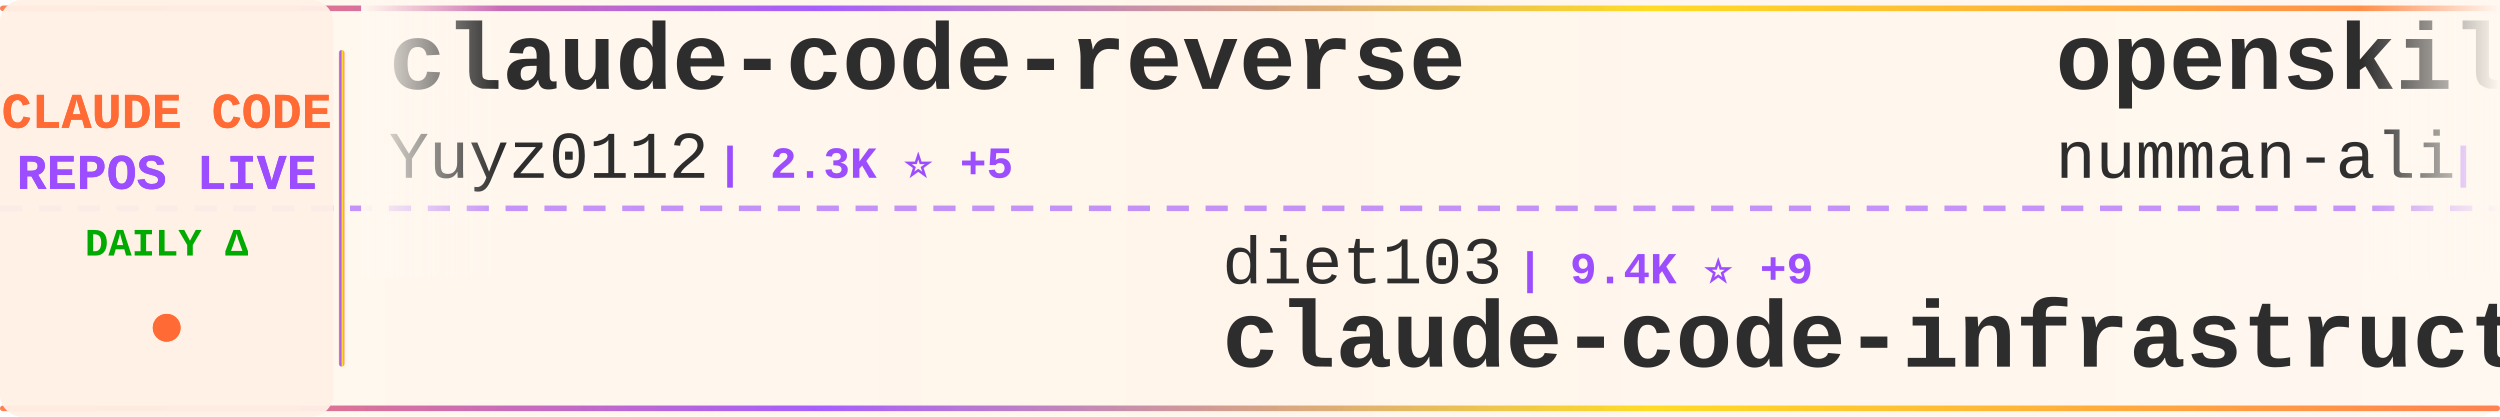
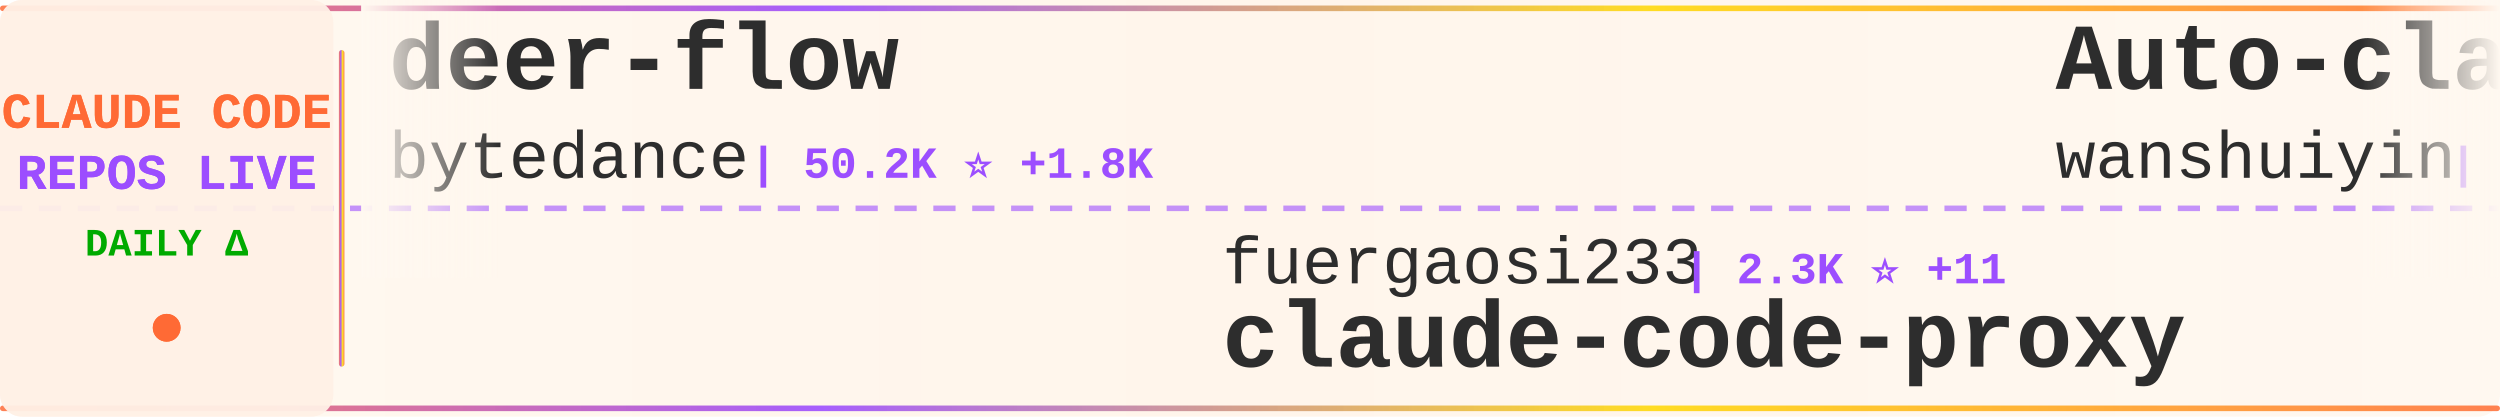
<svg xmlns="http://www.w3.org/2000/svg" width="900" height="150">
  <defs>
    <linearGradient id="tickerBg" x1="0%" y1="0%" x2="100%" y2="0%">
      <stop offset="0%" style="stop-color:#fff8f0;stop-opacity:0.98" />
      <stop offset="50%" style="stop-color:#fff5eb;stop-opacity:1" />
      <stop offset="100%" style="stop-color:#fff8f0;stop-opacity:0.98" />
    </linearGradient>
    <linearGradient id="borderGrad" x1="0%" y1="0%" x2="100%" y2="0%">
      <stop offset="0%" style="stop-color:#FF6B35;stop-opacity:0.85">
        <animate attributeName="stop-opacity" values="0.85;1;0.85" dur="2s" repeatCount="indefinite" />
      </stop>
      <stop offset="33%" style="stop-color:#9C4EFF;stop-opacity:0.9">
        <animate attributeName="stop-opacity" values="0.9;1;0.9" dur="2.2s" repeatCount="indefinite" />
      </stop>
      <stop offset="66%" style="stop-color:#FFD700;stop-opacity:0.85">
        <animate attributeName="stop-opacity" values="0.85;1;0.85" dur="1.8s" repeatCount="indefinite" />
      </stop>
      <stop offset="100%" style="stop-color:#FF6B35;stop-opacity:0.85">
        <animate attributeName="stop-opacity" values="0.85;1;0.85" dur="2s" repeatCount="indefinite" />
      </stop>
    </linearGradient>
    <filter id="textGlow">
      <feGaussianBlur stdDeviation="0.15" result="coloredBlur" />
      <feMerge>
        <feMergeNode in="coloredBlur" />
        <feMergeNode in="SourceGraphic" />
      </feMerge>
    </filter>
    <filter id="metricGlow">
      <feGaussianBlur stdDeviation="0.2" result="coloredBlur" />
      <feMerge>
        <feMergeNode in="coloredBlur" />
        <feMergeNode in="SourceGraphic" />
      </feMerge>
    </filter>
    <linearGradient id="leftFade" x1="0%" y1="0%" x2="100%" y2="0%">
      <stop offset="0%" style="stop-color:#fff8f0;stop-opacity:1" />
      <stop offset="100%" style="stop-color:#fff8f0;stop-opacity:0" />
    </linearGradient>
    <linearGradient id="rightFade" x1="0%" y1="0%" x2="100%" y2="0%">
      <stop offset="0%" style="stop-color:#fff8f0;stop-opacity:0" />
      <stop offset="100%" style="stop-color:#fff8f0;stop-opacity:1" />
    </linearGradient>
  </defs>
  <rect width="900" height="150" fill="url(#tickerBg)" rx="8" />
  <rect x="0" y="2" width="900" height="2" fill="url(#borderGrad)" rx="1" />
  <rect x="0" y="146" width="900" height="2" fill="url(#borderGrad)" rx="1" />
  <line x1="0" y1="75" x2="900" y2="75" stroke="#9C4EFF" stroke-width="2" stroke-dasharray="8 6" opacity="0.6" />
  <rect x="0" y="0" width="120" height="150" fill="#fff0e6" opacity="0.95" rx="8" />
  <text x="60" y="46" font-family="'Courier New', monospace" font-size="18" font-weight="bold" fill="#FF6B35" text-anchor="middle" filter="url(#textGlow)">
    CLAUDE CODE
  </text>
  <text x="60" y="68" font-family="'Courier New', monospace" font-size="18" font-weight="bold" fill="#9C4EFF" text-anchor="middle" filter="url(#textGlow)">
    REPOS LIVE
  </text>
  <text x="60" y="92" font-family="'Courier New', monospace" font-size="14" font-weight="bold" fill="#00aa00" text-anchor="middle">
    DAILY Δ
  </text>
  <circle cx="60" cy="118" r="5" fill="#FF6B35" filter="url(#metricGlow)">
    <animate attributeName="r" values="4;6;4" dur="1.5s" repeatCount="indefinite" />
    <animate attributeName="opacity" values="0.6;1;0.6" dur="1.5s" repeatCount="indefinite" />
  </circle>
  <rect x="122" y="18" width="2" height="114" fill="url(#borderGrad)" rx="1" />
  <clipPath id="tickerClip">
    <rect x="130" y="0" width="770" height="150" />
  </clipPath>
  <g clip-path="url(#tickerClip)">
    <g id="tickerItems">
      <animateTransform attributeName="transform" attributeType="XML" type="translate" from="0 0" to="-3000 0" dur="54s" repeatCount="indefinite" />
      <g transform="translate(0, 0)">
-         <text x="140" y="32" font-family="'Courier New', monospace" font-size="34" font-weight="bold" fill="#2d2d2d">claude-code-reverse</text>
-         <text x="140" y="64" font-family="'Courier New', monospace" font-size="24" font-weight="normal" fill="#2d2d2d" opacity="1.0">Yuyz0112</text>
-         <text x="258" y="64" font-family="'Courier New', monospace" font-size="16" font-weight="bold" fill="#9C4EFF"> | 2.3K ⭐ +5</text>
+         <text x="140" y="32" font-family="'Courier New', monospace" font-size="34" font-weight="bold" fill="#2d2d2d">deer-flow</text>
+         <text x="140" y="64" font-family="'Courier New', monospace" font-size="24" font-weight="normal" fill="#2d2d2d" opacity="1.0">bytedance</text>
+         <text x="270" y="64" font-family="'Courier New', monospace" font-size="16" font-weight="bold" fill="#9C4EFF"> | 50.2K ⭐ +1.8K</text>
      </g>
      <g transform="translate(300, 0)">
-         <text x="140" y="102" font-family="'Courier New', monospace" font-size="24" font-weight="normal" fill="#2d2d2d" opacity="1.0">diet103</text>
-         <text x="246" y="102" font-family="'Courier New', monospace" font-size="16" font-weight="bold" fill="#9C4EFF"> | 9.4K ⭐ +9</text>
-         <text x="140" y="132" font-family="'Courier New', monospace" font-size="34" font-weight="bold" fill="#2d2d2d">claude-code-infrastructu...</text>
+         <text x="140" y="102" font-family="'Courier New', monospace" font-size="24" font-weight="normal" fill="#2d2d2d" opacity="1.0">fuergaosi233</text>
+         <text x="306" y="102" font-family="'Courier New', monospace" font-size="16" font-weight="bold" fill="#9C4EFF"> | 2.3K ⭐ +11</text>
+         <text x="140" y="132" font-family="'Courier New', monospace" font-size="34" font-weight="bold" fill="#2d2d2d">claude-code-proxy</text>
      </g>
      <g transform="translate(600, 0)">
-         <text x="140" y="32" font-family="'Courier New', monospace" font-size="34" font-weight="bold" fill="#2d2d2d">openskills</text>
-         <text x="140" y="64" font-family="'Courier New', monospace" font-size="24" font-weight="normal" fill="#2d2d2d" opacity="1.0">numman-ali</text>
-         <text x="282" y="64" font-family="'Courier New', monospace" font-size="16" font-weight="bold" fill="#9C4EFF"> | 9.3K ⭐ +21</text>
+         <text x="140" y="32" font-family="'Courier New', monospace" font-size="34" font-weight="bold" fill="#2d2d2d">Auto-claude-code-researc...</text>
+         <text x="140" y="64" font-family="'Courier New', monospace" font-size="24" font-weight="normal" fill="#2d2d2d" opacity="1.0">wanshuiyin</text>
+         <text x="282" y="64" font-family="'Courier New', monospace" font-size="16" font-weight="bold" fill="#9C4EFF"> | 4.4K ⭐ +141</text>
      </g>
      <g transform="translate(900, 0)">
-         <text x="140" y="102" font-family="'Courier New', monospace" font-size="24" font-weight="normal" fill="#2d2d2d" opacity="1.0">anthropics</text>
-         <text x="282" y="102" font-family="'Courier New', monospace" font-size="16" font-weight="bold" fill="#9C4EFF"> | 5.9K ⭐ +46</text>
-         <text x="140" y="132" font-family="'Courier New', monospace" font-size="34" font-weight="bold" fill="#2d2d2d">claude-agent-sdk-python</text>
+         <text x="140" y="102" font-family="'Courier New', monospace" font-size="24" font-weight="normal" fill="#2d2d2d" opacity="1.0">wshobson</text>
+         <text x="258" y="102" font-family="'Courier New', monospace" font-size="16" font-weight="bold" fill="#9C4EFF"> | 32.4K ⭐ +74</text>
+         <text x="140" y="132" font-family="'Courier New', monospace" font-size="34" font-weight="bold" fill="#2d2d2d">agents</text>
      </g>
      <g transform="translate(1200, 0)">
-         <text x="140" y="32" font-family="'Courier New', monospace" font-size="34" font-weight="bold" fill="#2d2d2d">awesome-claude-code-suba...</text>
-         <text x="140" y="64" font-family="'Courier New', monospace" font-size="24" font-weight="normal" fill="#2d2d2d" opacity="1.0">VoltAgent</text>
-         <text x="270" y="64" font-family="'Courier New', monospace" font-size="16" font-weight="bold" fill="#9C4EFF"> | 15.4K ⭐ +114</text>
+         <text x="140" y="32" font-family="'Courier New', monospace" font-size="34" font-weight="bold" fill="#2d2d2d">claude-code-best-practic...</text>
+         <text x="140" y="64" font-family="'Courier New', monospace" font-size="24" font-weight="normal" fill="#2d2d2d" opacity="1.0">shanraisshan</text>
+         <text x="306" y="64" font-family="'Courier New', monospace" font-size="16" font-weight="bold" fill="#9C4EFF"> | 22.7K ⭐ +319</text>
      </g>
      <g transform="translate(1500, 0)">
-         <text x="140" y="102" font-family="'Courier New', monospace" font-size="24" font-weight="normal" fill="#2d2d2d" opacity="1.0">catlog22</text>
-         <text x="258" y="102" font-family="'Courier New', monospace" font-size="16" font-weight="bold" fill="#9C4EFF"> | 1.6K ⭐ +9</text>
-         <text x="140" y="132" font-family="'Courier New', monospace" font-size="34" font-weight="bold" fill="#2d2d2d">Claude-Code-Workflow</text>
+         <text x="140" y="102" font-family="'Courier New', monospace" font-size="24" font-weight="normal" fill="#2d2d2d" opacity="1.0">carlvellotti</text>
+         <text x="306" y="102" font-family="'Courier New', monospace" font-size="16" font-weight="bold" fill="#9C4EFF"> | 1.7K ⭐ +6</text>
+         <text x="140" y="132" font-family="'Courier New', monospace" font-size="34" font-weight="bold" fill="#2d2d2d">claude-code-pm-course</text>
      </g>
      <g transform="translate(1800, 0)">
-         <text x="140" y="32" font-family="'Courier New', monospace" font-size="34" font-weight="bold" fill="#2d2d2d">claude-code-mastering</text>
-         <text x="140" y="64" font-family="'Courier New', monospace" font-size="24" font-weight="normal" fill="#2d2d2d" opacity="1.0">revfactory</text>
-         <text x="282" y="64" font-family="'Courier New', monospace" font-size="16" font-weight="bold" fill="#9C4EFF"> | 766 ⭐ +1</text>
+         <text x="140" y="32" font-family="'Courier New', monospace" font-size="34" font-weight="bold" fill="#2d2d2d">claude-code-requirements...</text>
+         <text x="140" y="64" font-family="'Courier New', monospace" font-size="24" font-weight="normal" fill="#2d2d2d" opacity="1.0">rizethereum</text>
+         <text x="294" y="64" font-family="'Courier New', monospace" font-size="16" font-weight="bold" fill="#9C4EFF"> | 1.8K ⭐ +1</text>
      </g>
      <g transform="translate(2100, 0)">
-         <text x="140" y="102" font-family="'Courier New', monospace" font-size="24" font-weight="normal" fill="#2d2d2d" opacity="1.0">anthropics</text>
-         <text x="282" y="102" font-family="'Courier New', monospace" font-size="16" font-weight="bold" fill="#9C4EFF"> | 700 ⭐ +20</text>
-         <text x="140" y="132" font-family="'Courier New', monospace" font-size="34" font-weight="bold" fill="#2d2d2d">claude-code-base-action</text>
+         <text x="140" y="102" font-family="'Courier New', monospace" font-size="24" font-weight="normal" fill="#2d2d2d" opacity="1.0">numman-ali</text>
+         <text x="282" y="102" font-family="'Courier New', monospace" font-size="16" font-weight="bold" fill="#9C4EFF"> | 9.3K ⭐ +19</text>
+         <text x="140" y="132" font-family="'Courier New', monospace" font-size="34" font-weight="bold" fill="#2d2d2d">openskills</text>
      </g>
      <g transform="translate(2400, 0)">
-         <text x="140" y="32" font-family="'Courier New', monospace" font-size="34" font-weight="bold" fill="#2d2d2d">obsidian-skills</text>
-         <text x="140" y="64" font-family="'Courier New', monospace" font-size="24" font-weight="normal" fill="#2d2d2d" opacity="1.0">kepano</text>
-         <text x="234" y="64" font-family="'Courier New', monospace" font-size="16" font-weight="bold" fill="#9C4EFF"> | 17.5K ⭐ +284</text>
+         <text x="140" y="32" font-family="'Courier New', monospace" font-size="34" font-weight="bold" fill="#2d2d2d">awesome-claude-code-tool...</text>
+         <text x="140" y="64" font-family="'Courier New', monospace" font-size="24" font-weight="normal" fill="#2d2d2d" opacity="1.0">rohitg00</text>
+         <text x="258" y="64" font-family="'Courier New', monospace" font-size="16" font-weight="bold" fill="#9C4EFF"> | 926 ⭐ +17</text>
      </g>
      <g transform="translate(2700, 0)">
-         <text x="140" y="102" font-family="'Courier New', monospace" font-size="24" font-weight="normal" fill="#2d2d2d" opacity="1.0">ykdojo</text>
-         <text x="234" y="102" font-family="'Courier New', monospace" font-size="16" font-weight="bold" fill="#9C4EFF"> | 6.8K ⭐ +61</text>
-         <text x="140" y="132" font-family="'Courier New', monospace" font-size="34" font-weight="bold" fill="#2d2d2d">claude-code-tips</text>
+         <text x="140" y="102" font-family="'Courier New', monospace" font-size="24" font-weight="normal" fill="#2d2d2d" opacity="1.0">affaan-m</text>
+         <text x="258" y="102" font-family="'Courier New', monospace" font-size="16" font-weight="bold" fill="#9C4EFF"> | 112.4K ⭐ +2.1K</text>
+         <text x="140" y="132" font-family="'Courier New', monospace" font-size="34" font-weight="bold" fill="#2d2d2d">everything-claude-code</text>
      </g>
      <g transform="translate(3000, 0)">
-         <text x="140" y="32" font-family="'Courier New', monospace" font-size="34" font-weight="bold" fill="#2d2d2d">claude-code-reverse</text>
-         <text x="140" y="64" font-family="'Courier New', monospace" font-size="24" font-weight="normal" fill="#2d2d2d" opacity="1.0">Yuyz0112</text>
-         <text x="258" y="64" font-family="'Courier New', monospace" font-size="16" font-weight="bold" fill="#9C4EFF"> | 2.3K ⭐ +5</text>
+         <text x="140" y="32" font-family="'Courier New', monospace" font-size="34" font-weight="bold" fill="#2d2d2d">deer-flow</text>
+         <text x="140" y="64" font-family="'Courier New', monospace" font-size="24" font-weight="normal" fill="#2d2d2d" opacity="1.0">bytedance</text>
+         <text x="270" y="64" font-family="'Courier New', monospace" font-size="16" font-weight="bold" fill="#9C4EFF"> | 50.2K ⭐ +1.8K</text>
      </g>
      <g transform="translate(3300, 0)">
-         <text x="140" y="102" font-family="'Courier New', monospace" font-size="24" font-weight="normal" fill="#2d2d2d" opacity="1.0">diet103</text>
-         <text x="246" y="102" font-family="'Courier New', monospace" font-size="16" font-weight="bold" fill="#9C4EFF"> | 9.4K ⭐ +9</text>
-         <text x="140" y="132" font-family="'Courier New', monospace" font-size="34" font-weight="bold" fill="#2d2d2d">claude-code-infrastructu...</text>
+         <text x="140" y="102" font-family="'Courier New', monospace" font-size="24" font-weight="normal" fill="#2d2d2d" opacity="1.0">fuergaosi233</text>
+         <text x="306" y="102" font-family="'Courier New', monospace" font-size="16" font-weight="bold" fill="#9C4EFF"> | 2.3K ⭐ +11</text>
+         <text x="140" y="132" font-family="'Courier New', monospace" font-size="34" font-weight="bold" fill="#2d2d2d">claude-code-proxy</text>
      </g>
      <g transform="translate(3600, 0)">
-         <text x="140" y="32" font-family="'Courier New', monospace" font-size="34" font-weight="bold" fill="#2d2d2d">openskills</text>
-         <text x="140" y="64" font-family="'Courier New', monospace" font-size="24" font-weight="normal" fill="#2d2d2d" opacity="1.0">numman-ali</text>
-         <text x="282" y="64" font-family="'Courier New', monospace" font-size="16" font-weight="bold" fill="#9C4EFF"> | 9.3K ⭐ +21</text>
+         <text x="140" y="32" font-family="'Courier New', monospace" font-size="34" font-weight="bold" fill="#2d2d2d">Auto-claude-code-researc...</text>
+         <text x="140" y="64" font-family="'Courier New', monospace" font-size="24" font-weight="normal" fill="#2d2d2d" opacity="1.0">wanshuiyin</text>
+         <text x="282" y="64" font-family="'Courier New', monospace" font-size="16" font-weight="bold" fill="#9C4EFF"> | 4.4K ⭐ +141</text>
      </g>
      <g transform="translate(3900, 0)">
-         <text x="140" y="102" font-family="'Courier New', monospace" font-size="24" font-weight="normal" fill="#2d2d2d" opacity="1.0">anthropics</text>
-         <text x="282" y="102" font-family="'Courier New', monospace" font-size="16" font-weight="bold" fill="#9C4EFF"> | 5.9K ⭐ +46</text>
-         <text x="140" y="132" font-family="'Courier New', monospace" font-size="34" font-weight="bold" fill="#2d2d2d">claude-agent-sdk-python</text>
+         <text x="140" y="102" font-family="'Courier New', monospace" font-size="24" font-weight="normal" fill="#2d2d2d" opacity="1.0">wshobson</text>
+         <text x="258" y="102" font-family="'Courier New', monospace" font-size="16" font-weight="bold" fill="#9C4EFF"> | 32.4K ⭐ +74</text>
+         <text x="140" y="132" font-family="'Courier New', monospace" font-size="34" font-weight="bold" fill="#2d2d2d">agents</text>
      </g>
    </g>
  </g>
  <rect x="130" y="0" width="50" height="100" fill="url(#leftFade)" />
  <rect x="850" y="0" width="50" height="100" fill="url(#rightFade)" />
</svg>
